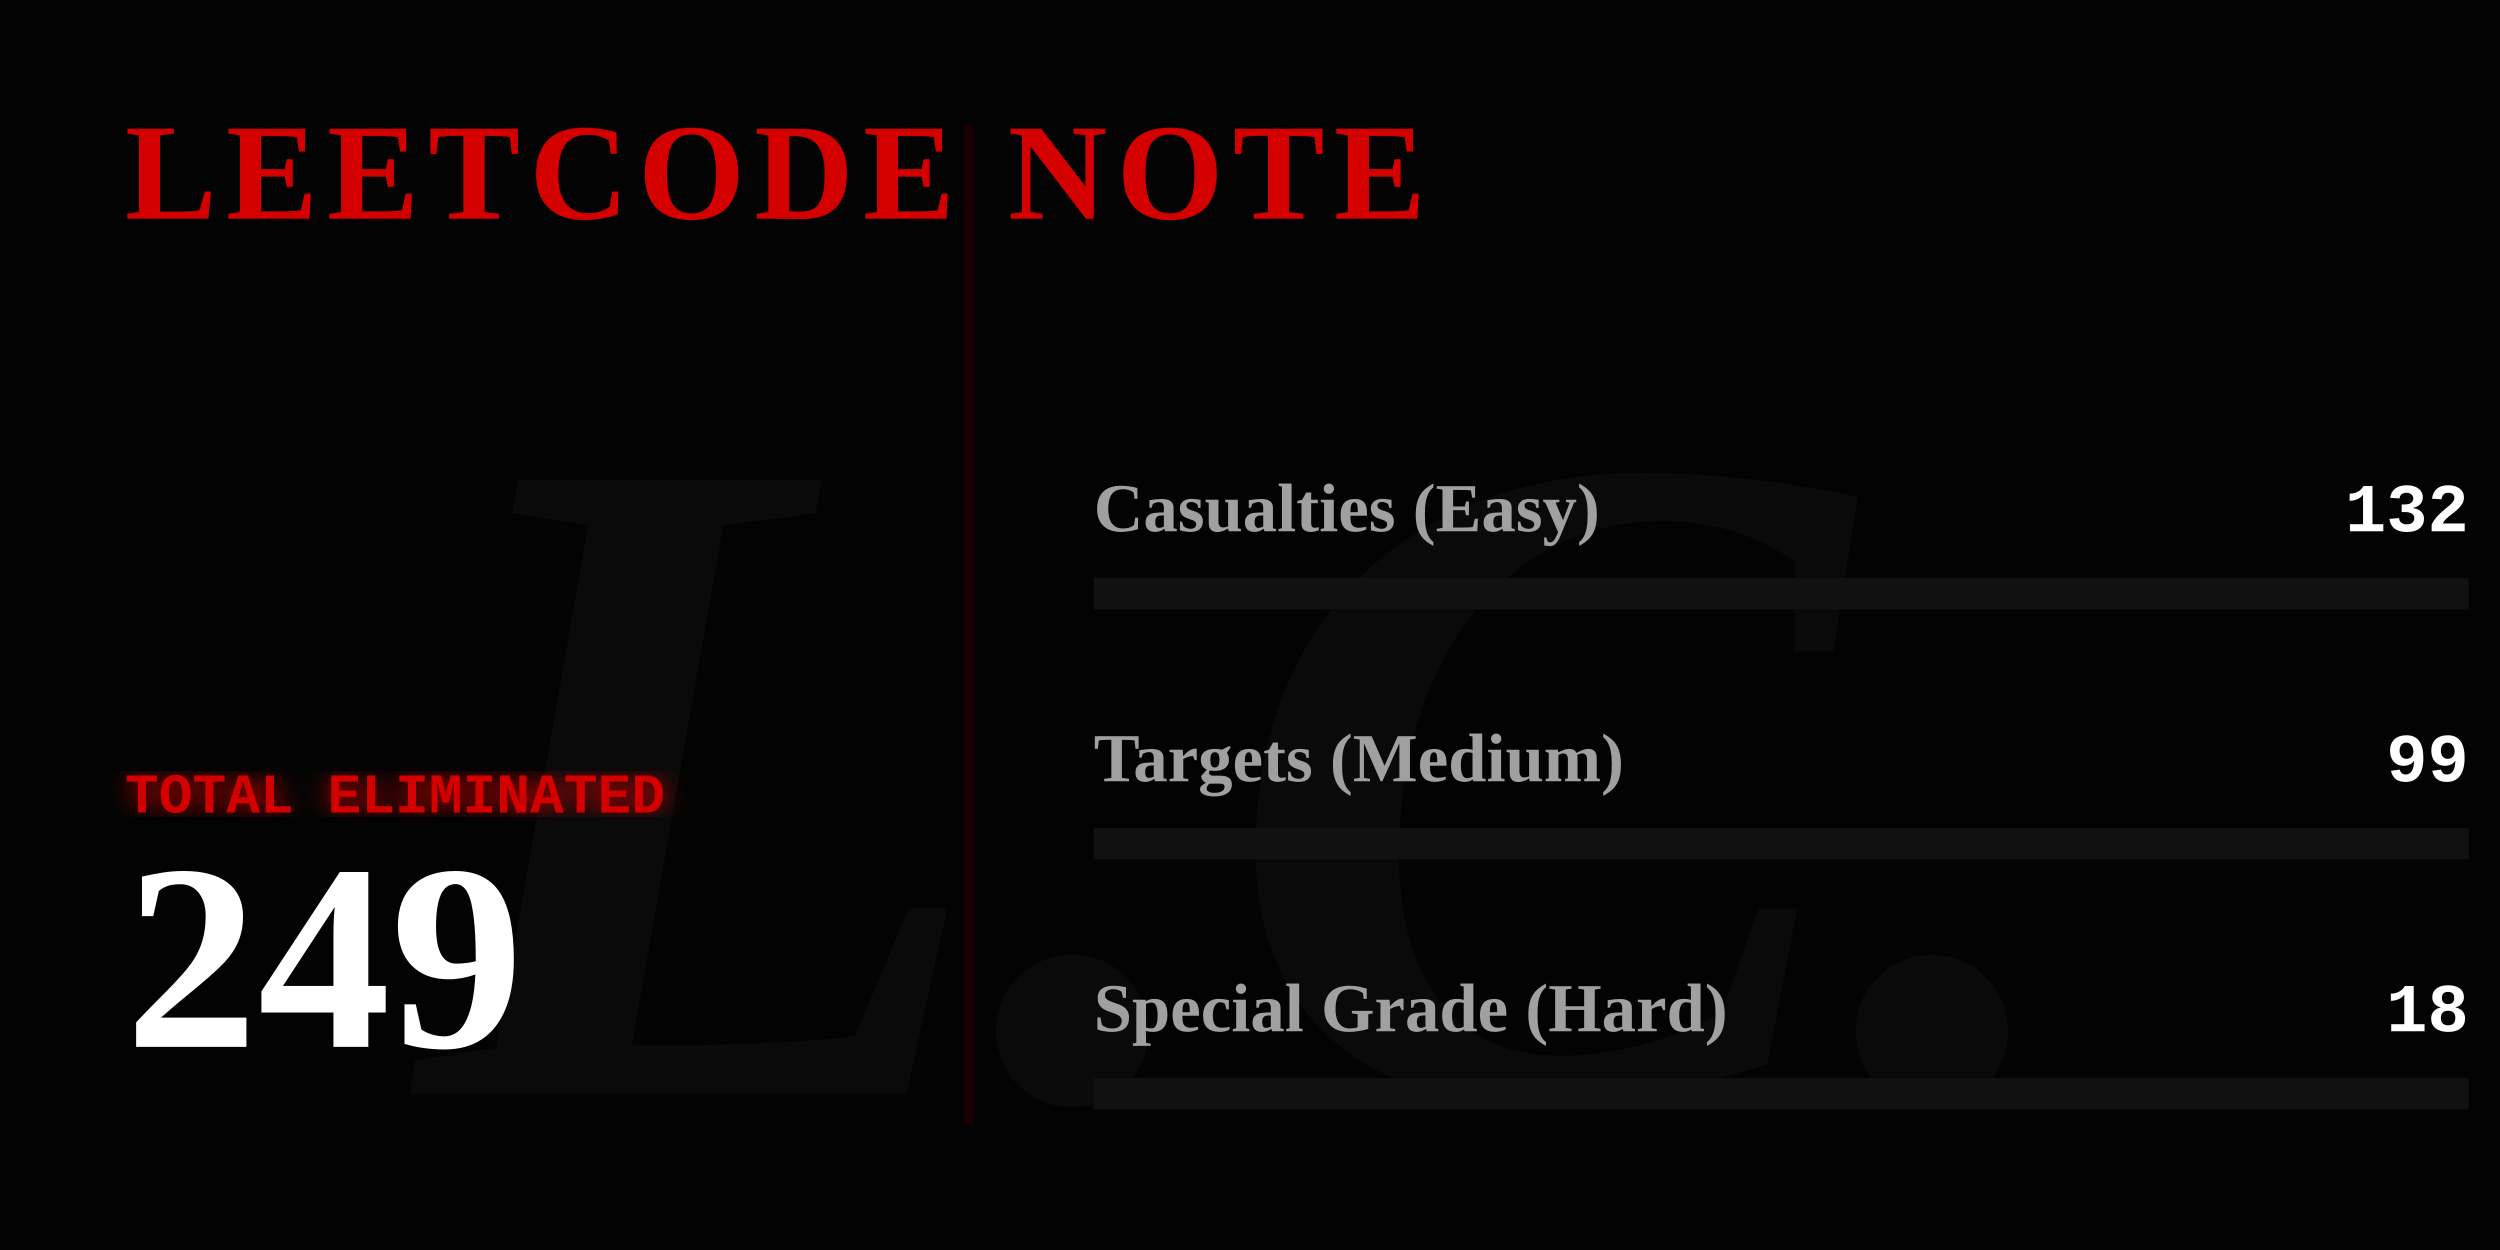
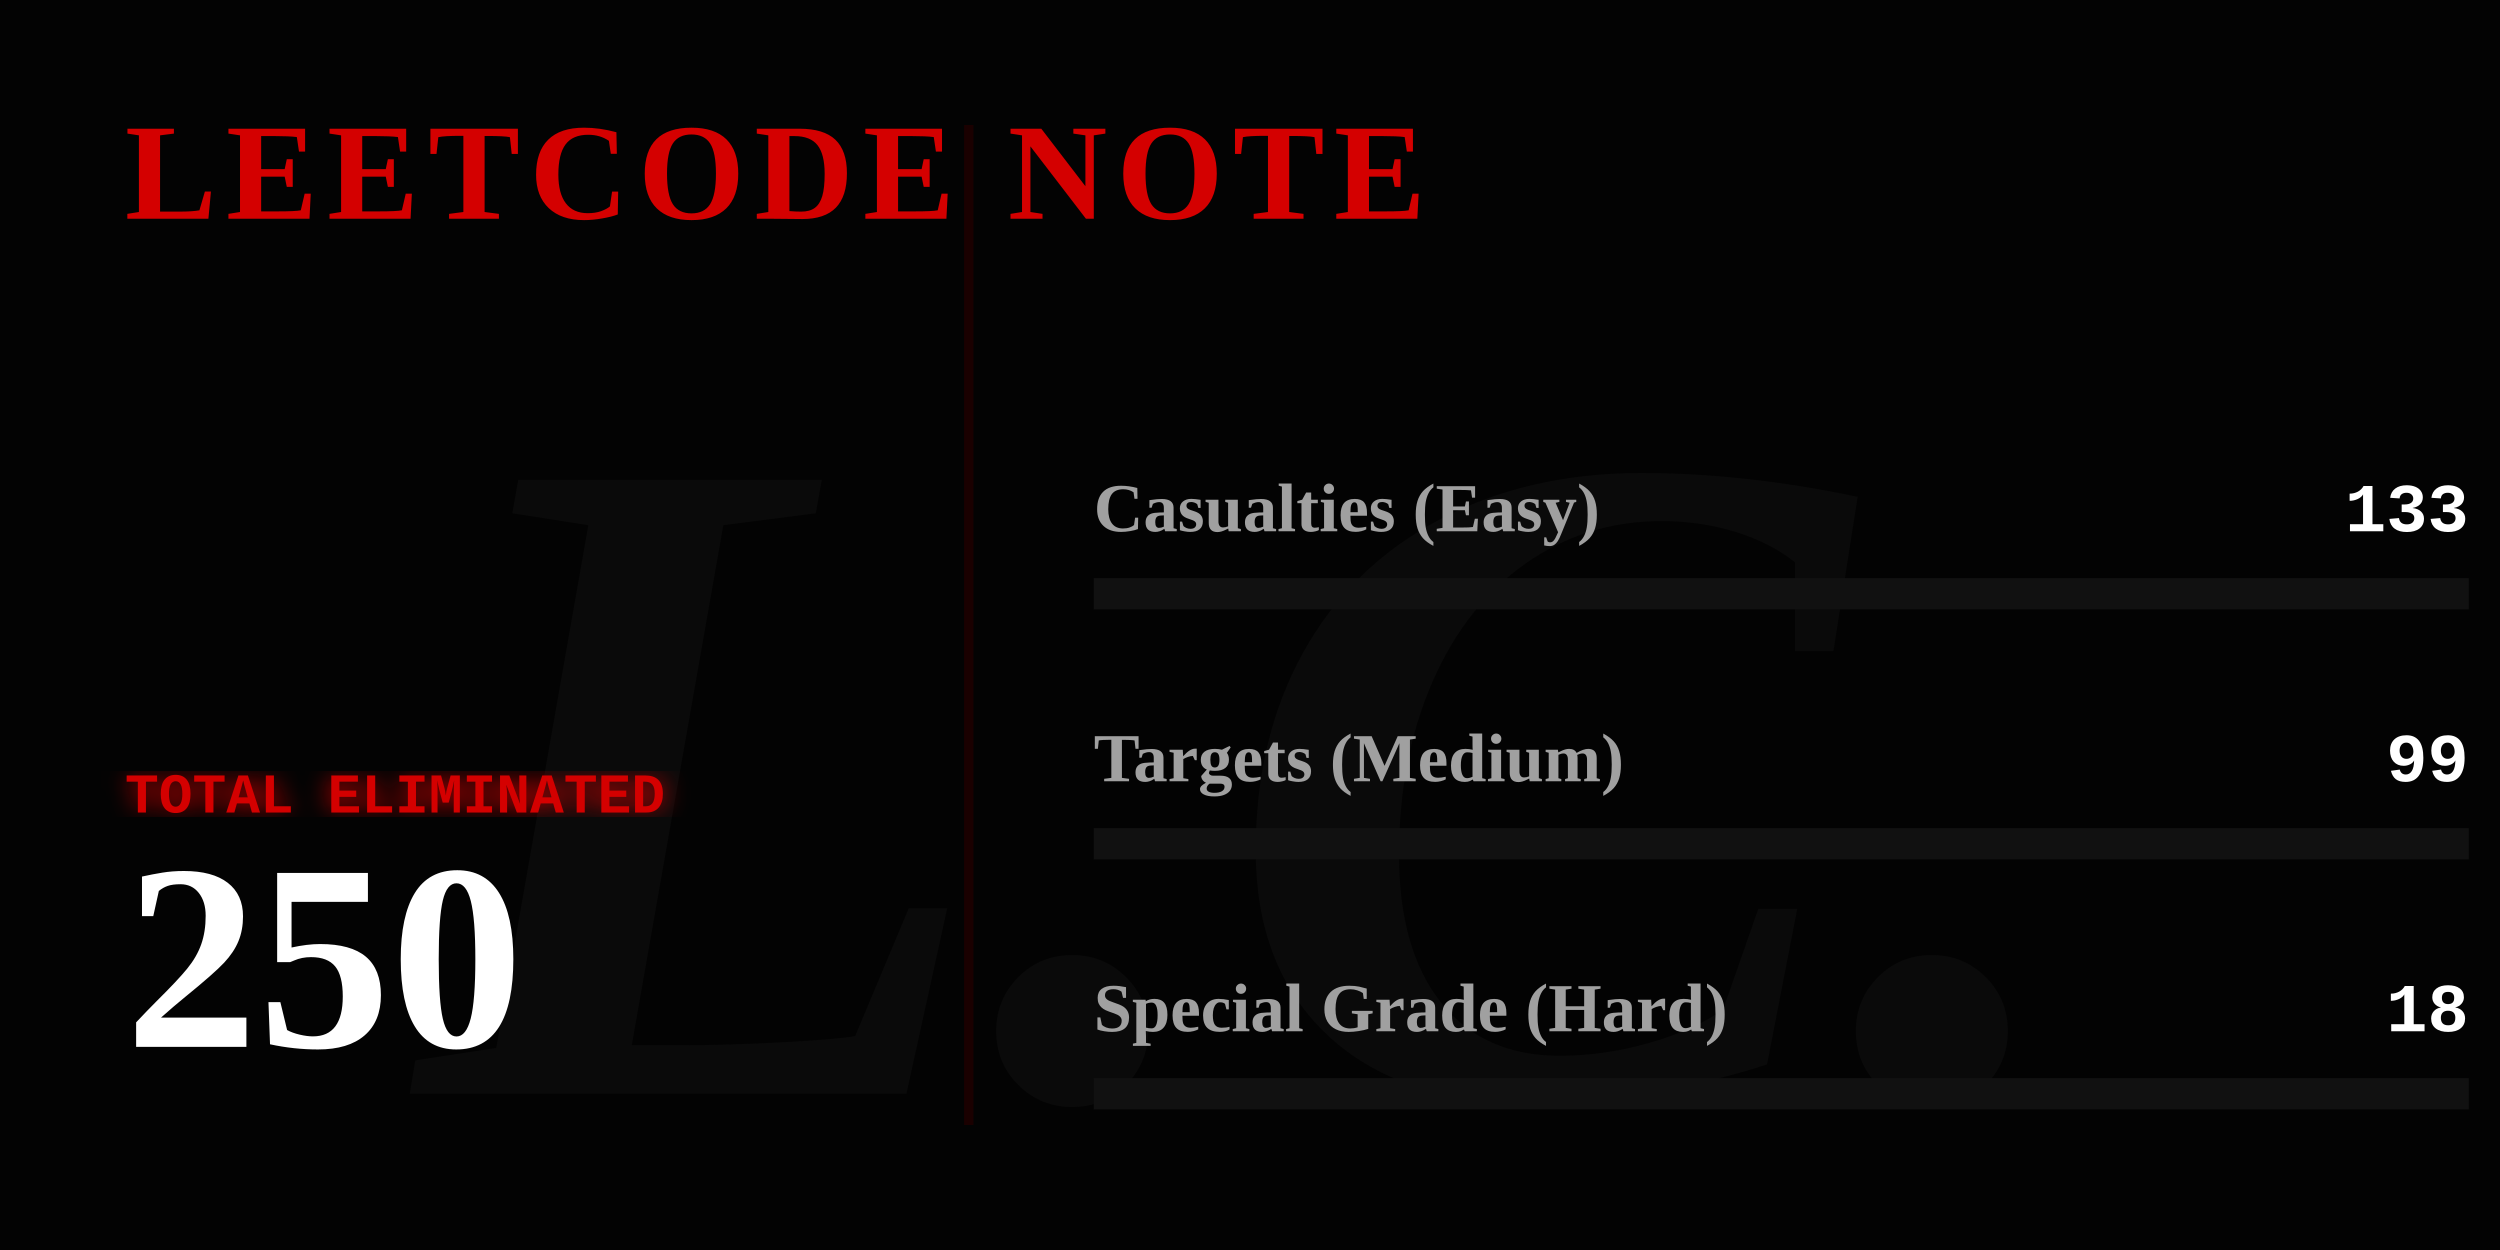
<svg xmlns="http://www.w3.org/2000/svg" width="800" height="400" viewBox="0 0 800 400" fill="none">
  <defs>
    <linearGradient id="blood-gradient" x1="0%" y1="0%" x2="100%" y2="0%">
      <stop offset="0%" stop-color="#4a0000" />
      <stop offset="50%" stop-color="#8a0303" />
      <stop offset="100%" stop-color="#ff0000" />
    </linearGradient>
    <filter id="glow">
      <feGaussianBlur stdDeviation="4" result="coloredBlur" />
      <feMerge>
        <feMergeNode in="coloredBlur" />
        <feMergeNode in="SourceGraphic" />
      </feMerge>
    </filter>
  </defs>
  <style>
    .gothic { font-family: 'Times New Roman', serif; font-weight: 900; }
    .typewriter { font-family: 'Courier New', Courier, monospace; font-weight: bold; }
    @keyframes flicker {
      0%, 19%, 21%, 23%, 25%, 54%, 56%, 100% { opacity: 1; text-shadow: 0 0 12px #ff0000; }
      20%, 22%, 24%, 55% { opacity: 0; text-shadow: none; }
    }
    @keyframes heartbeat {
      0% { transform: scale(1); filter: drop-shadow(0 0 4px #ff0000); }
      14% { transform: scale(1.05); filter: drop-shadow(0 0 15px #ff0000); }
      28% { transform: scale(1); filter: drop-shadow(0 0 4px #ff0000); }
      42% { transform: scale(1.05); filter: drop-shadow(0 0 15px #ff0000); }
      70% { transform: scale(1); filter: drop-shadow(0 0 4px #ff0000); }
    }
    @keyframes inkBleed { from { width: 0; opacity: 0; } to { opacity: 1; } }
    @keyframes typeIn { from { opacity: 0; transform: translateX(-15px); } to { opacity: 1; transform: translateX(0); } }

    .flicker-text { animation: flicker 4s infinite; fill: #d40000; }
    .pulse-number { transform-origin: 50px 300px; animation: heartbeat 2s infinite; fill: #ffffff; }
    .rule-text { fill: #888888; font-size: 15px; opacity: 0; animation: typeIn 1s forwards; }
    .ink-easy { animation: inkBleed 1.5s cubic-bezier(0.1, 0.9, 0.2, 1) forwards 1s; opacity: 0; }
    .ink-medium { animation: inkBleed 1.5s cubic-bezier(0.1, 0.9, 0.2, 1) forwards 1.3s; opacity: 0; }
    .ink-hard { animation: inkBleed 1.5s cubic-bezier(0.1, 0.9, 0.2, 1) forwards 1.6s; opacity: 0; }
  </style>
  <rect width="800" height="400" fill="#030303" />
  <text x="400" y="350" class="gothic" font-size="300" fill="#0a0a0a" text-anchor="middle" font-style="italic">L.C.</text>
  <text x="40" y="70" class="gothic flicker-text" font-size="44" letter-spacing="3">LEETCODE NOTE</text>
  <text x="40" y="115" class="typewriter rule-text" style="animation-delay: 0.2s;" fill="#ffffff">How to use it:</text>
  <text x="40" y="140" class="typewriter rule-text" style="animation-delay: 0.5s;">The problem whose algorithm is</text>
  <text x="40" y="165" class="typewriter rule-text" style="animation-delay: 0.7s;">written in this repository</text>
  <text x="40" y="190" class="typewriter rule-text" style="animation-delay: 0.9s;">shall be solved.</text>
  <g transform="translate(40, 260)">
    <text x="0" y="0" class="typewriter" font-size="18" fill="#d40000" filter="url(#glow)">TOTAL ELIMINATED</text>
-     <text x="0" y="75" class="gothic pulse-number" font-size="85">249</text>
+     <text x="0" y="75" class="gothic pulse-number" font-size="85">250</text>
  </g>
  <line x1="310" y1="40" x2="310" y2="360" stroke="#1a0000" stroke-width="3" />
  <g transform="translate(350, 170)">
    <text x="0" y="0" class="gothic" font-size="22" fill="#a0a0a0">Casualties (Easy)</text>
-     <text x="440" y="0" class="typewriter" font-size="22" fill="#ffffff" text-anchor="end">132</text>
+     <text x="440" y="0" class="typewriter" font-size="22" fill="#ffffff" text-anchor="end">133</text>
    <rect x="0" y="15" width="440" height="10" fill="#111111" />
-     <rect class="ink-easy" x="0" y="15" width="233" height="10" fill="#008a3e" />
+     <rect class="ink-easy" x="0" y="15" width="234" height="10" fill="#008a3e" />
  </g>
  <g transform="translate(350, 250)">
    <text x="0" y="0" class="gothic" font-size="22" fill="#a0a0a0">Targets (Medium)</text>
    <text x="440" y="0" class="typewriter" font-size="22" fill="#ffffff" text-anchor="end">99</text>
    <rect x="0" y="15" width="440" height="10" fill="#111111" />
    <rect class="ink-medium" x="0" y="15" width="174" height="10" fill="#d47900" />
  </g>
  <g transform="translate(350, 330)">
    <text x="0" y="0" class="gothic" font-size="22" fill="#a0a0a0">Special Grade (Hard)</text>
    <text x="440" y="0" class="typewriter" font-size="22" fill="#ffffff" text-anchor="end">18</text>
    <rect x="0" y="15" width="440" height="10" fill="#111111" />
    <rect class="ink-hard" x="0" y="15" width="31" height="10" fill="url(#blood-gradient)" filter="url(#glow)" />
  </g>
</svg>
